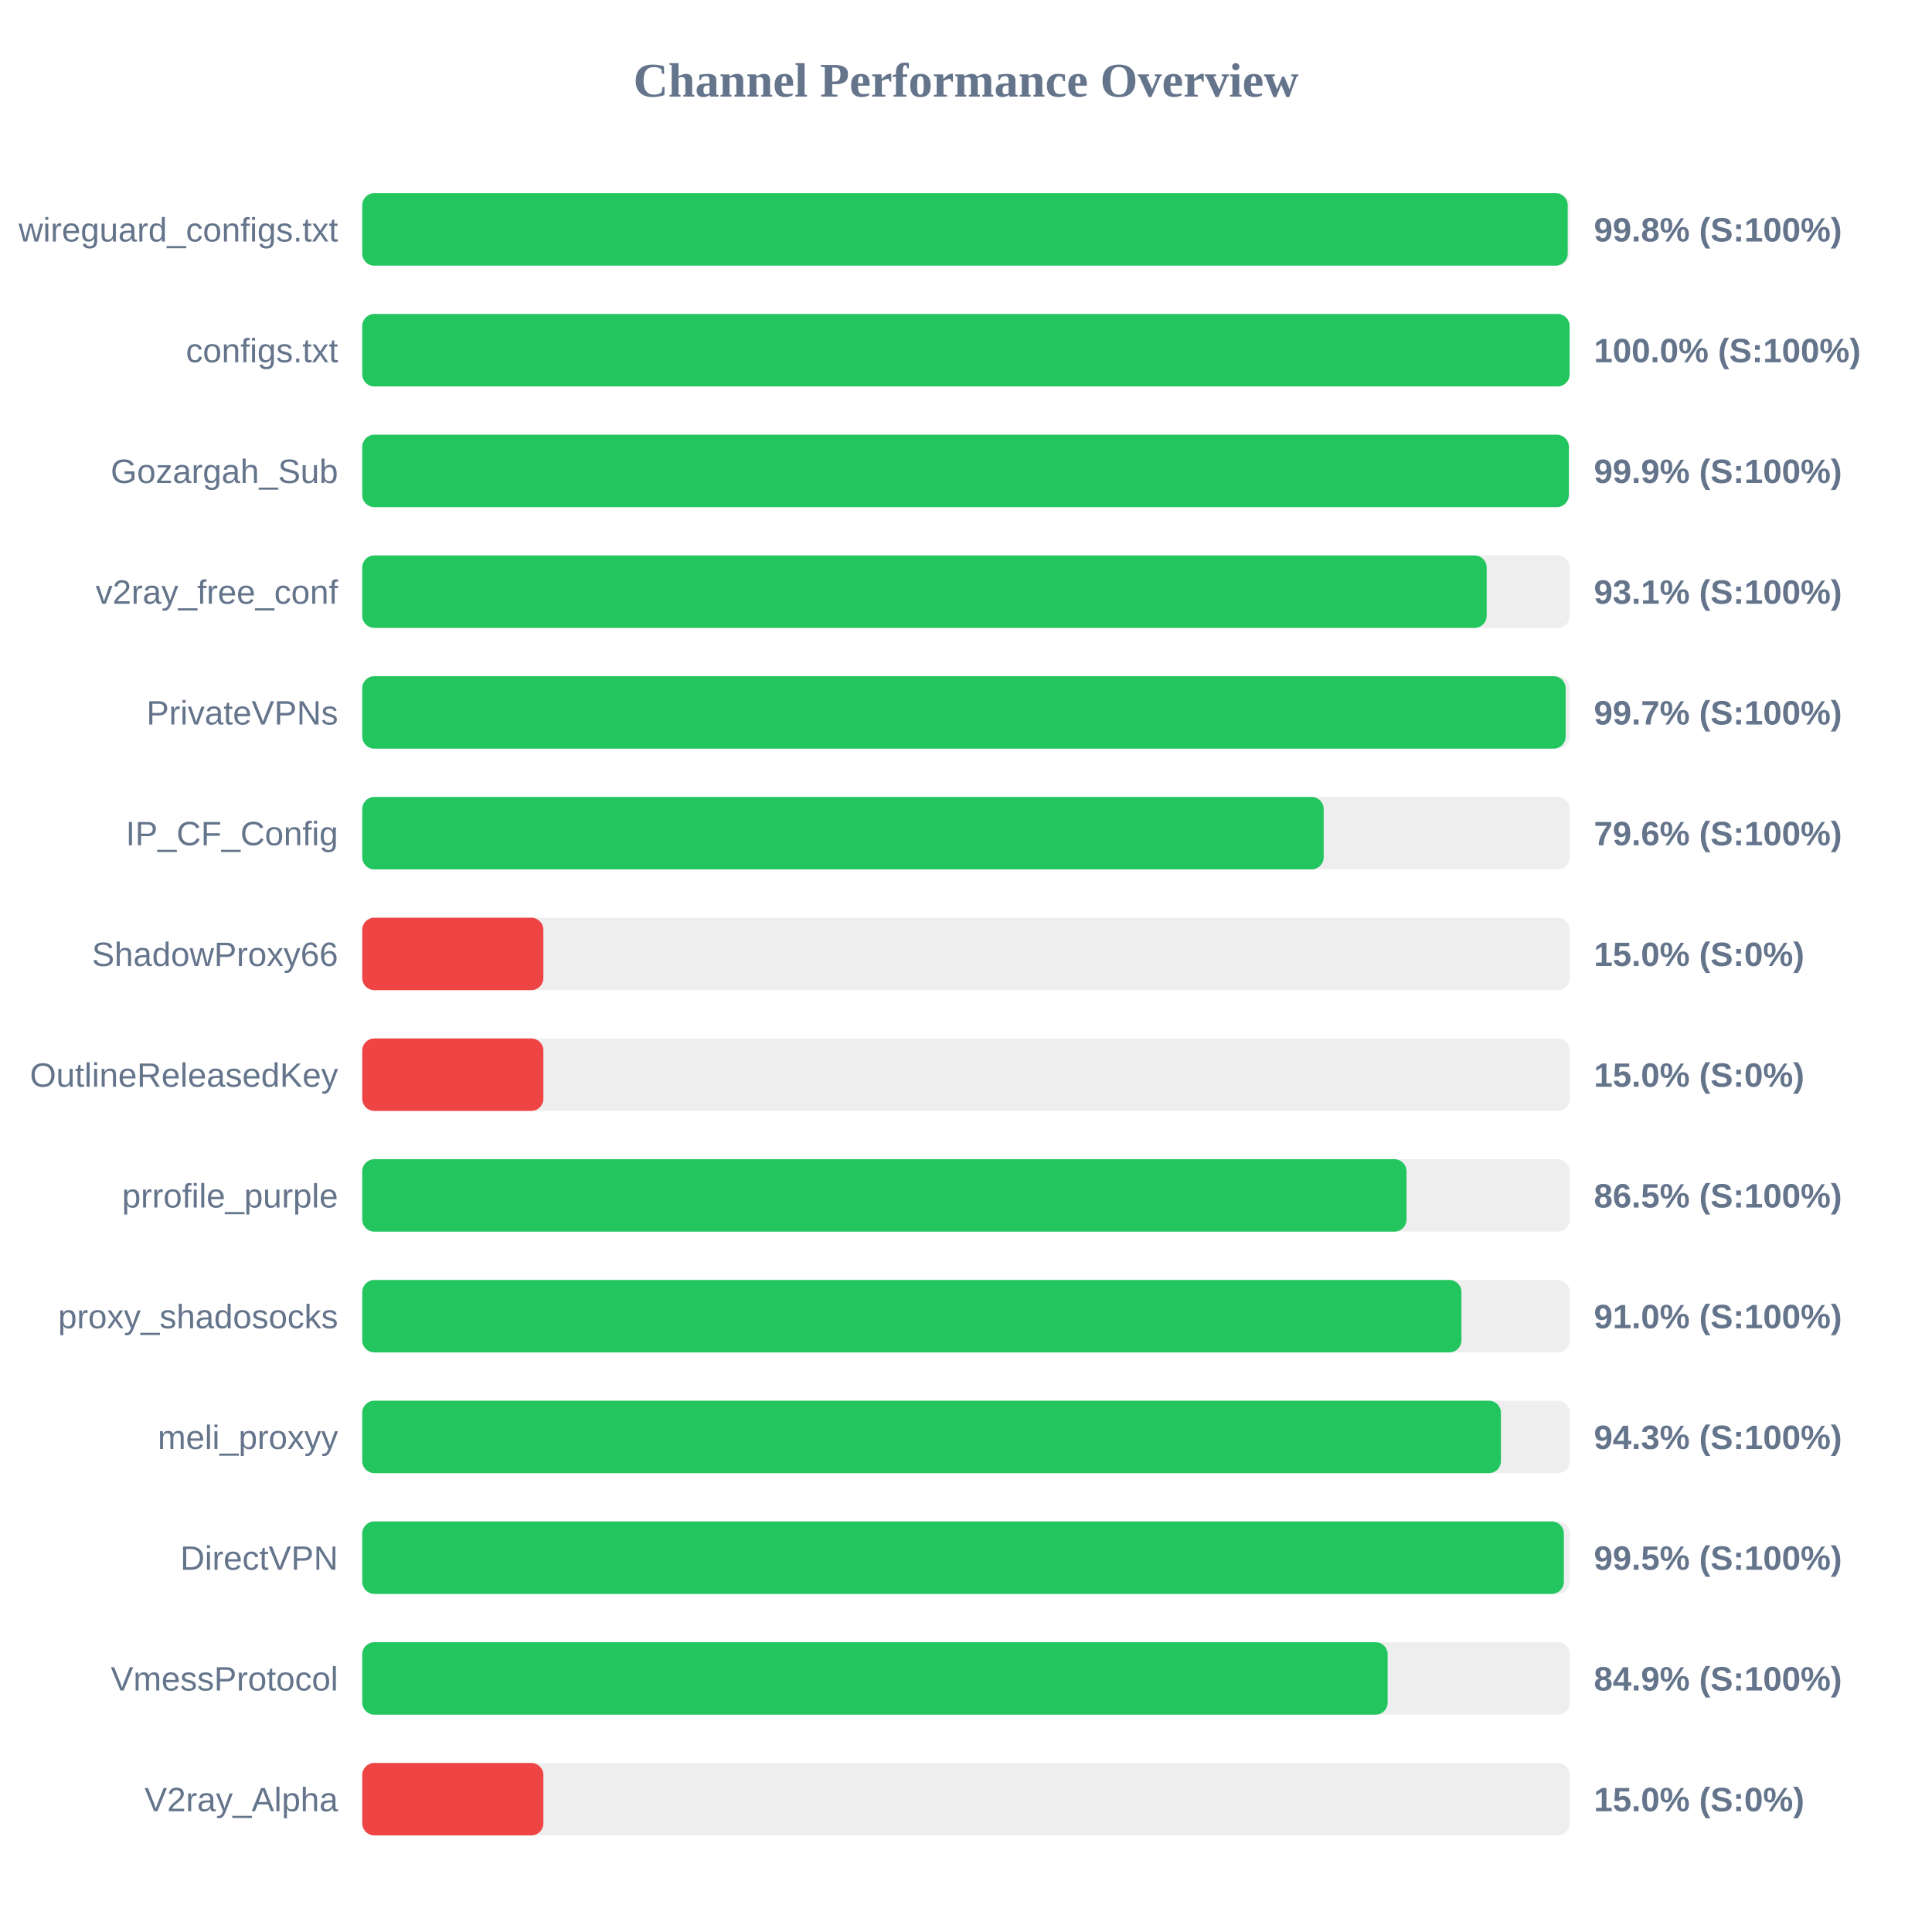
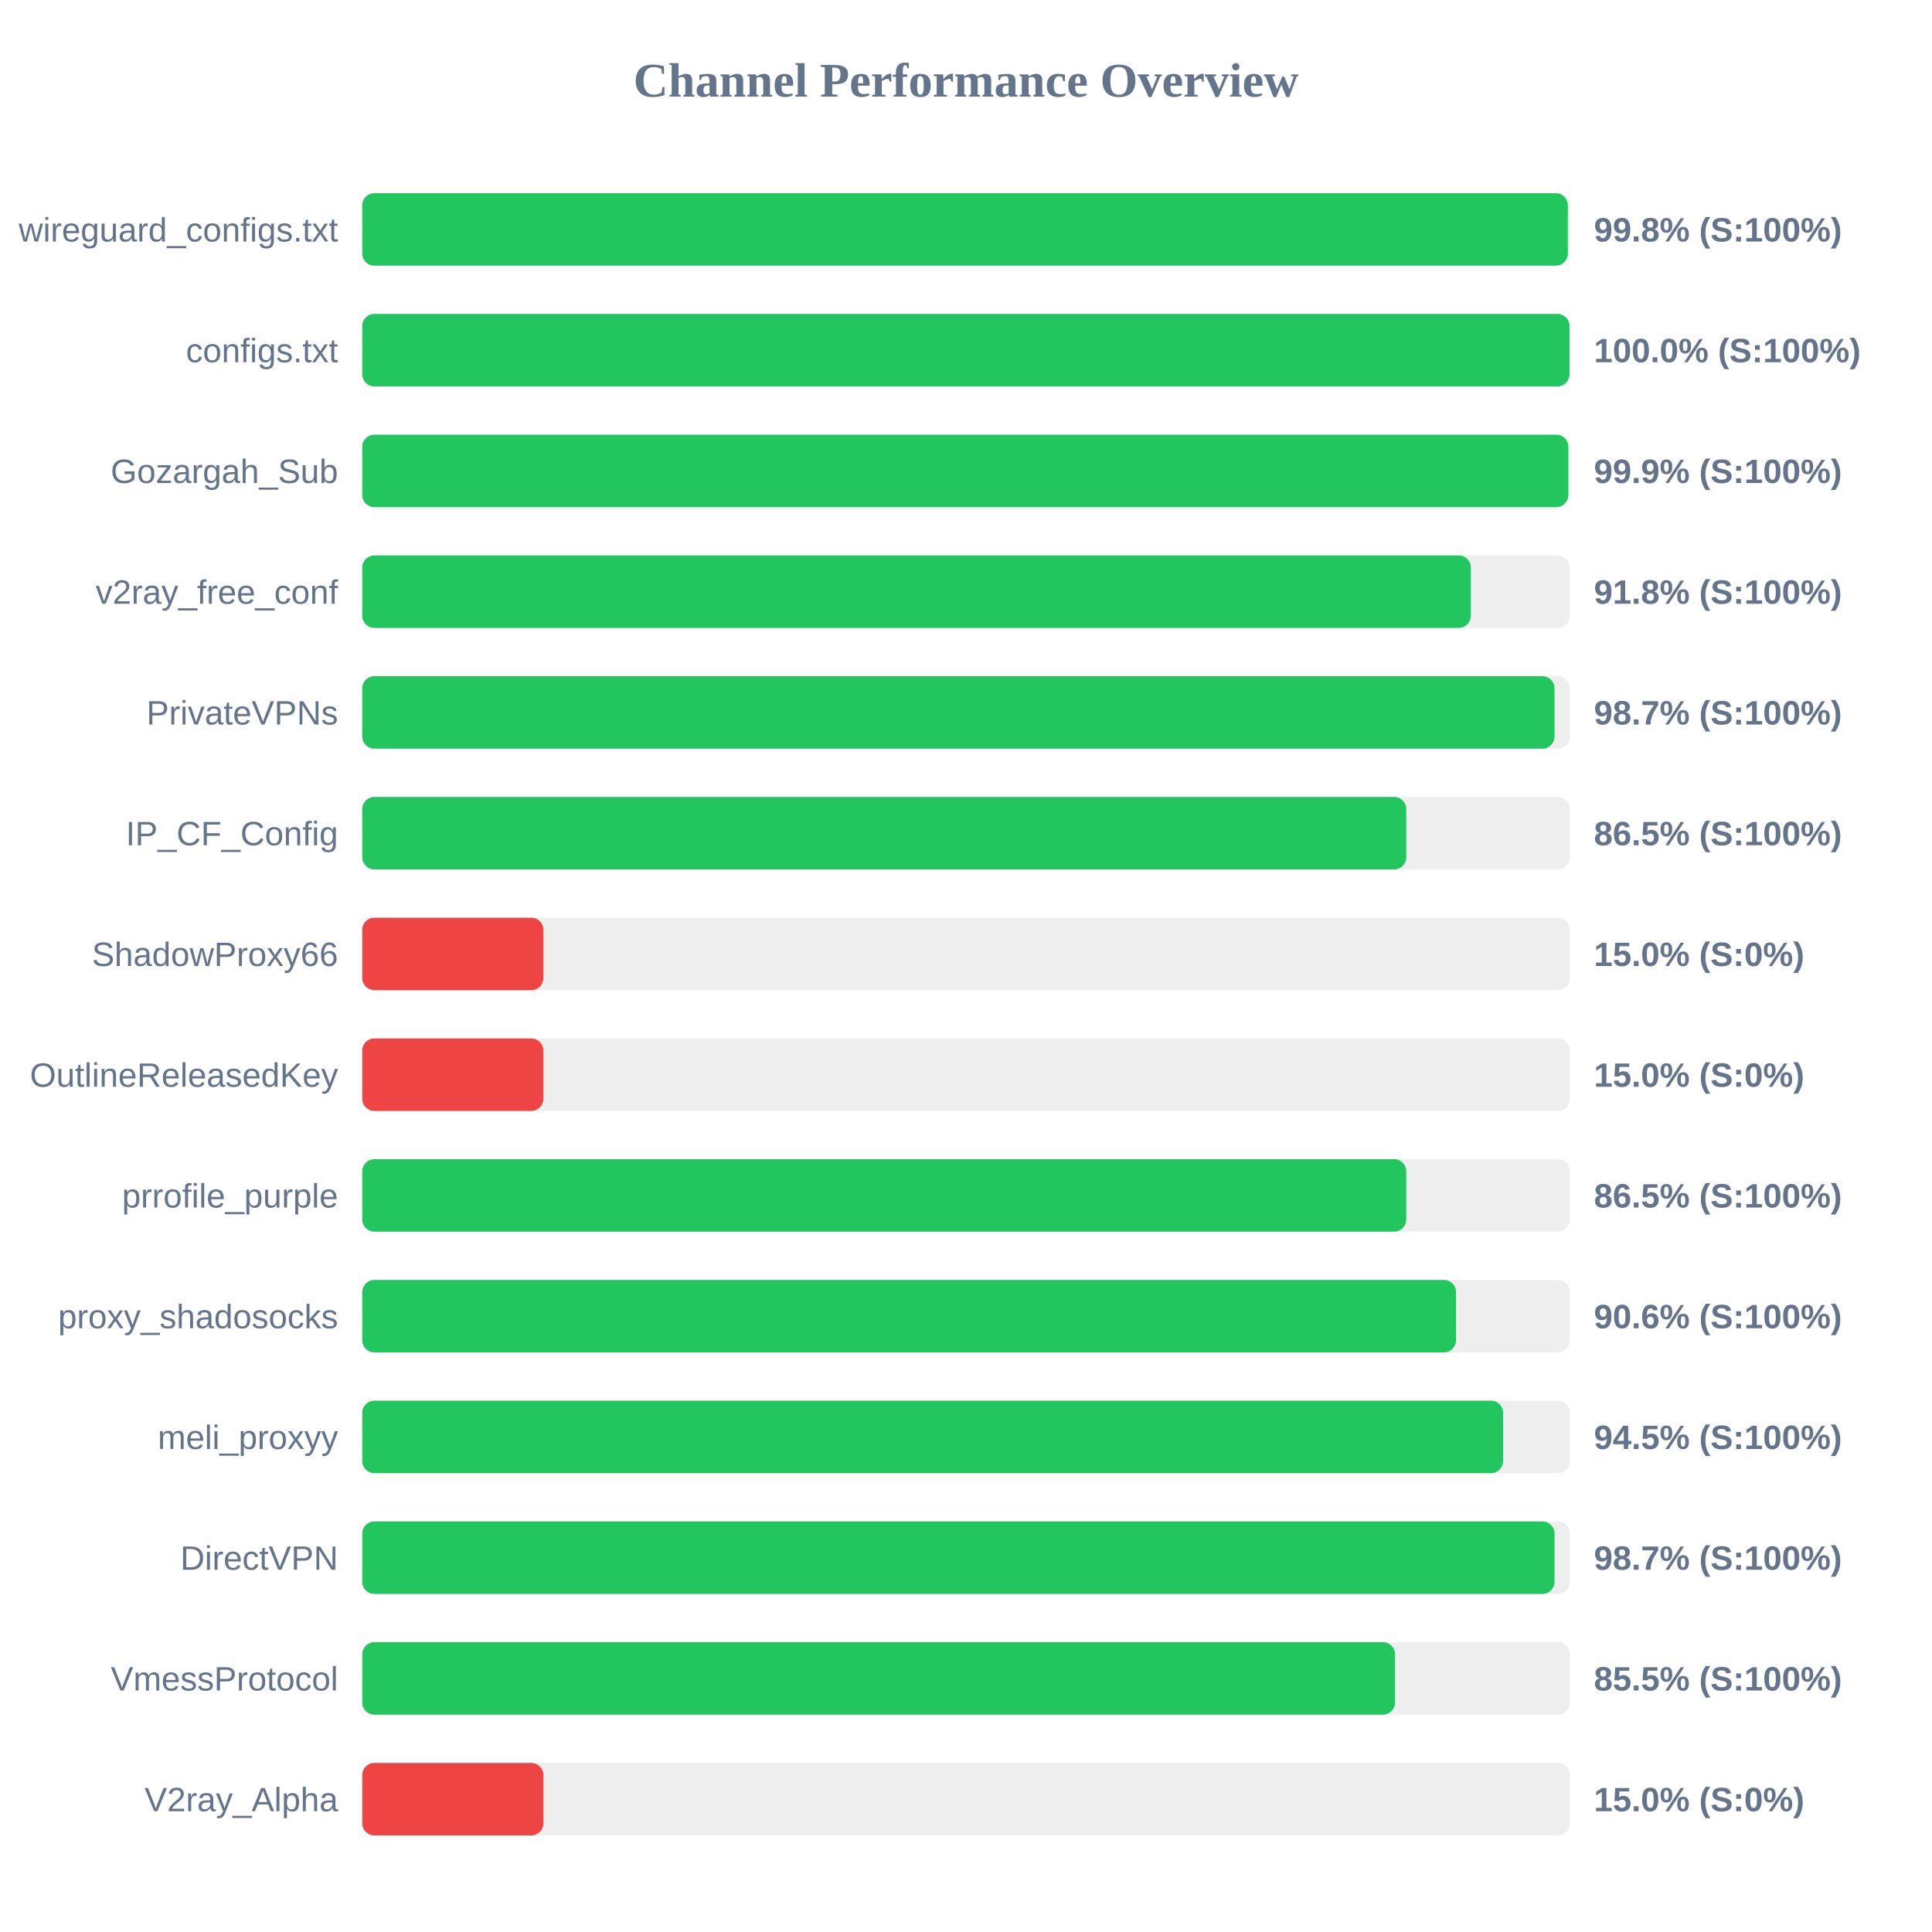
<svg xmlns="http://www.w3.org/2000/svg" width="800" height="800" version="1.1">
  <style>
        .row { font: 14px Arial; fill: #64748b; }
        .score { font: bold 14px Arial; fill: #64748b; }
    </style>
  <text x="400" y="40" text-anchor="middle" font-size="20px" font-weight="bold" fill="#64748b">Channel Performance Overview</text>
  <rect x="150" y="80" width="500" height="30" fill="#eee" rx="5" />
-   <rect x="150" y="80" width="499.15" height="30" fill="#22c55e" rx="5" />
+   <rect x="150" y="80" width="499.2" height="30" fill="#22c55e" rx="5" />
  <text x="140" y="100" text-anchor="end" class="row">wireguard_configs.txt</text>
  <text x="660" y="100" text-anchor="start" class="score">99.8% (S:100%)</text>
  <rect x="150" y="130" width="500" height="30" fill="#eee" rx="5" />
-   <rect x="150" y="130" width="499.95" height="30" fill="#22c55e" rx="5" />
+   <rect x="150" y="130" width="499.9" height="30" fill="#22c55e" rx="5" />
  <text x="140" y="150" text-anchor="end" class="row">configs.txt</text>
  <text x="660" y="150" text-anchor="start" class="score">100.0% (S:100%)</text>
  <rect x="150" y="180" width="500" height="30" fill="#eee" rx="5" />
-   <rect x="150" y="180" width="499.6" height="30" fill="#22c55e" rx="5" />
+   <rect x="150" y="180" width="499.4" height="30" fill="#22c55e" rx="5" />
  <text x="140" y="200" text-anchor="end" class="row">Gozargah_Sub</text>
  <text x="660" y="200" text-anchor="start" class="score">99.9% (S:100%)</text>
  <rect x="150" y="230" width="500" height="30" fill="#eee" rx="5" />
-   <rect x="150" y="230" width="465.6" height="30" fill="#22c55e" rx="5" />
+   <rect x="150" y="230" width="459.05" height="30" fill="#22c55e" rx="5" />
  <text x="140" y="250" text-anchor="end" class="row">v2ray_free_conf</text>
-   <text x="660" y="250" text-anchor="start" class="score">93.1% (S:100%)</text>
+   <text x="660" y="250" text-anchor="start" class="score">91.8% (S:100%)</text>
  <rect x="150" y="280" width="500" height="30" fill="#eee" rx="5" />
-   <rect x="150" y="280" width="498.3" height="30" fill="#22c55e" rx="5" />
+   <rect x="150" y="280" width="493.7" height="30" fill="#22c55e" rx="5" />
  <text x="140" y="300" text-anchor="end" class="row">PrivateVPNs</text>
-   <text x="660" y="300" text-anchor="start" class="score">99.7% (S:100%)</text>
+   <text x="660" y="300" text-anchor="start" class="score">98.7% (S:100%)</text>
  <rect x="150" y="330" width="500" height="30" fill="#eee" rx="5" />
-   <rect x="150" y="330" width="398.1" height="30" fill="#22c55e" rx="5" />
+   <rect x="150" y="330" width="432.3" height="30" fill="#22c55e" rx="5" />
  <text x="140" y="350" text-anchor="end" class="row">IP_CF_Config</text>
-   <text x="660" y="350" text-anchor="start" class="score">79.6% (S:100%)</text>
+   <text x="660" y="350" text-anchor="start" class="score">86.5% (S:100%)</text>
  <rect x="150" y="380" width="500" height="30" fill="#eee" rx="5" />
  <rect x="150" y="380" width="75.0" height="30" fill="#ef4444" rx="5" />
  <text x="140" y="400" text-anchor="end" class="row">ShadowProxy66</text>
  <text x="660" y="400" text-anchor="start" class="score">15.0% (S:0%)</text>
  <rect x="150" y="430" width="500" height="30" fill="#eee" rx="5" />
  <rect x="150" y="430" width="75.0" height="30" fill="#ef4444" rx="5" />
  <text x="140" y="450" text-anchor="end" class="row">OutlineReleasedKey</text>
  <text x="660" y="450" text-anchor="start" class="score">15.0% (S:0%)</text>
  <rect x="150" y="480" width="500" height="30" fill="#eee" rx="5" />
-   <rect x="150" y="480" width="432.4" height="30" fill="#22c55e" rx="5" />
+   <rect x="150" y="480" width="432.3" height="30" fill="#22c55e" rx="5" />
  <text x="140" y="500" text-anchor="end" class="row">prrofile_purple</text>
  <text x="660" y="500" text-anchor="start" class="score">86.5% (S:100%)</text>
  <rect x="150" y="530" width="500" height="30" fill="#eee" rx="5" />
-   <rect x="150" y="530" width="455.15" height="30" fill="#22c55e" rx="5" />
+   <rect x="150" y="530" width="452.9" height="30" fill="#22c55e" rx="5" />
  <text x="140" y="550" text-anchor="end" class="row">proxy_shadosocks</text>
-   <text x="660" y="550" text-anchor="start" class="score">91.0% (S:100%)</text>
+   <text x="660" y="550" text-anchor="start" class="score">90.6% (S:100%)</text>
  <rect x="150" y="580" width="500" height="30" fill="#eee" rx="5" />
-   <rect x="150" y="580" width="471.5" height="30" fill="#22c55e" rx="5" />
+   <rect x="150" y="580" width="472.4" height="30" fill="#22c55e" rx="5" />
  <text x="140" y="600" text-anchor="end" class="row">meli_proxyy</text>
-   <text x="660" y="600" text-anchor="start" class="score">94.3% (S:100%)</text>
+   <text x="660" y="600" text-anchor="start" class="score">94.5% (S:100%)</text>
  <rect x="150" y="630" width="500" height="30" fill="#eee" rx="5" />
-   <rect x="150" y="630" width="497.55" height="30" fill="#22c55e" rx="5" />
+   <rect x="150" y="630" width="493.7" height="30" fill="#22c55e" rx="5" />
  <text x="140" y="650" text-anchor="end" class="row">DirectVPN</text>
-   <text x="660" y="650" text-anchor="start" class="score">99.5% (S:100%)</text>
+   <text x="660" y="650" text-anchor="start" class="score">98.7% (S:100%)</text>
  <rect x="150" y="680" width="500" height="30" fill="#eee" rx="5" />
-   <rect x="150" y="680" width="424.6" height="30" fill="#22c55e" rx="5" />
+   <rect x="150" y="680" width="427.65" height="30" fill="#22c55e" rx="5" />
  <text x="140" y="700" text-anchor="end" class="row">VmessProtocol</text>
-   <text x="660" y="700" text-anchor="start" class="score">84.9% (S:100%)</text>
+   <text x="660" y="700" text-anchor="start" class="score">85.5% (S:100%)</text>
  <rect x="150" y="730" width="500" height="30" fill="#eee" rx="5" />
  <rect x="150" y="730" width="75.0" height="30" fill="#ef4444" rx="5" />
  <text x="140" y="750" text-anchor="end" class="row">V2ray_Alpha</text>
  <text x="660" y="750" text-anchor="start" class="score">15.0% (S:0%)</text>
</svg>
